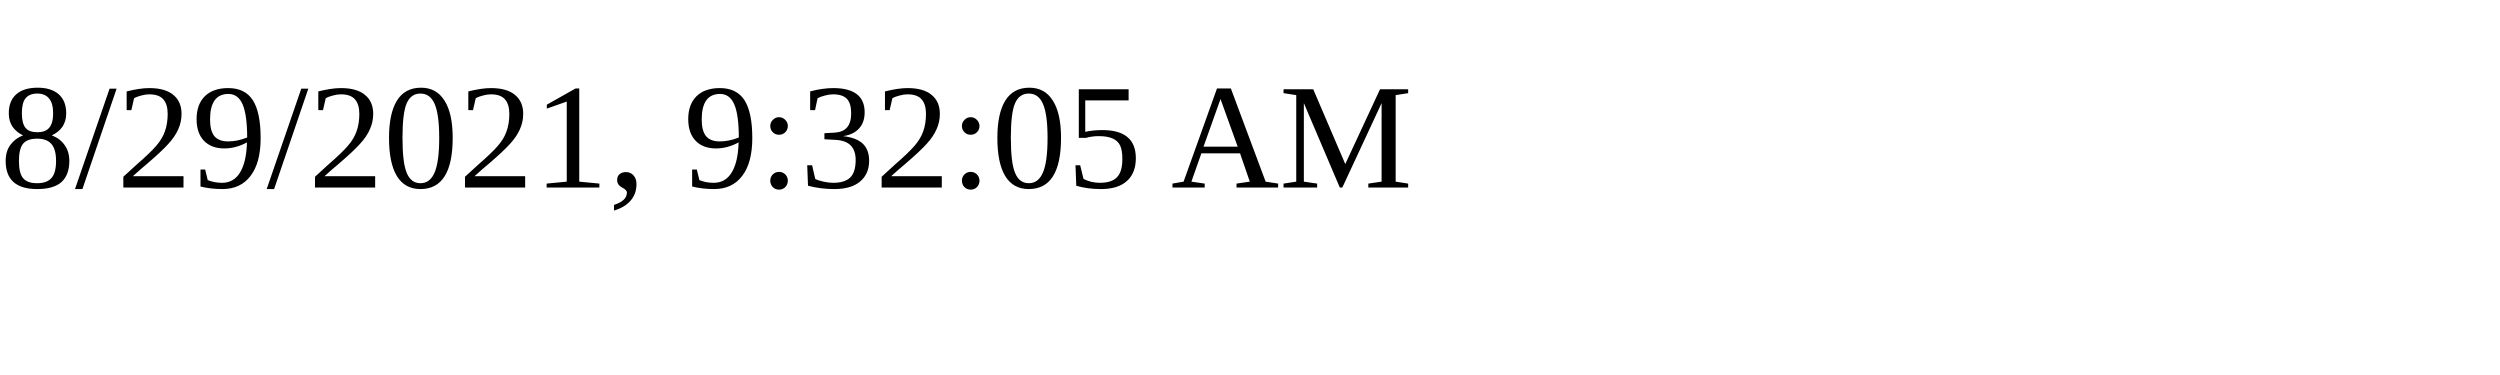
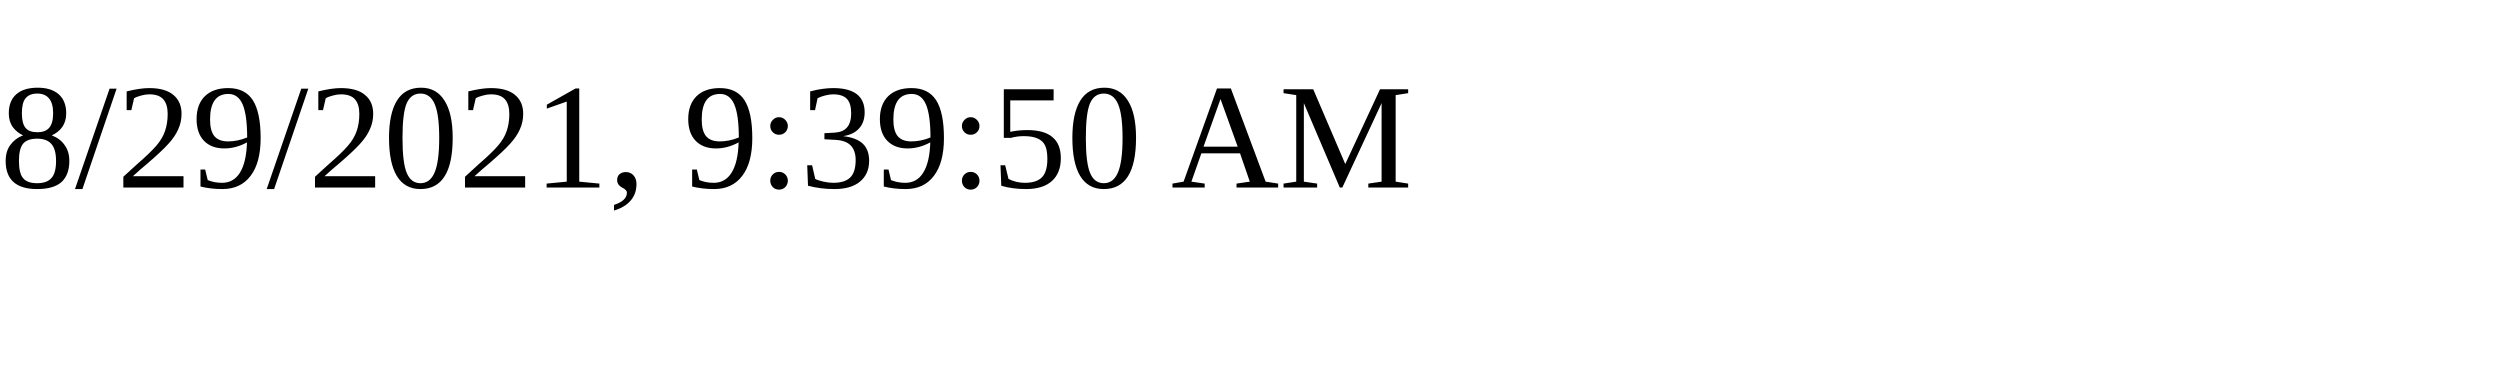
<svg xmlns="http://www.w3.org/2000/svg" height="30" width="200">
-   <text x="0" y="15">8/29/2021, 9:32:05 AM</text>
+   <text x="0" y="15">8/29/2021, 9:39:50 AM</text>
</svg>
